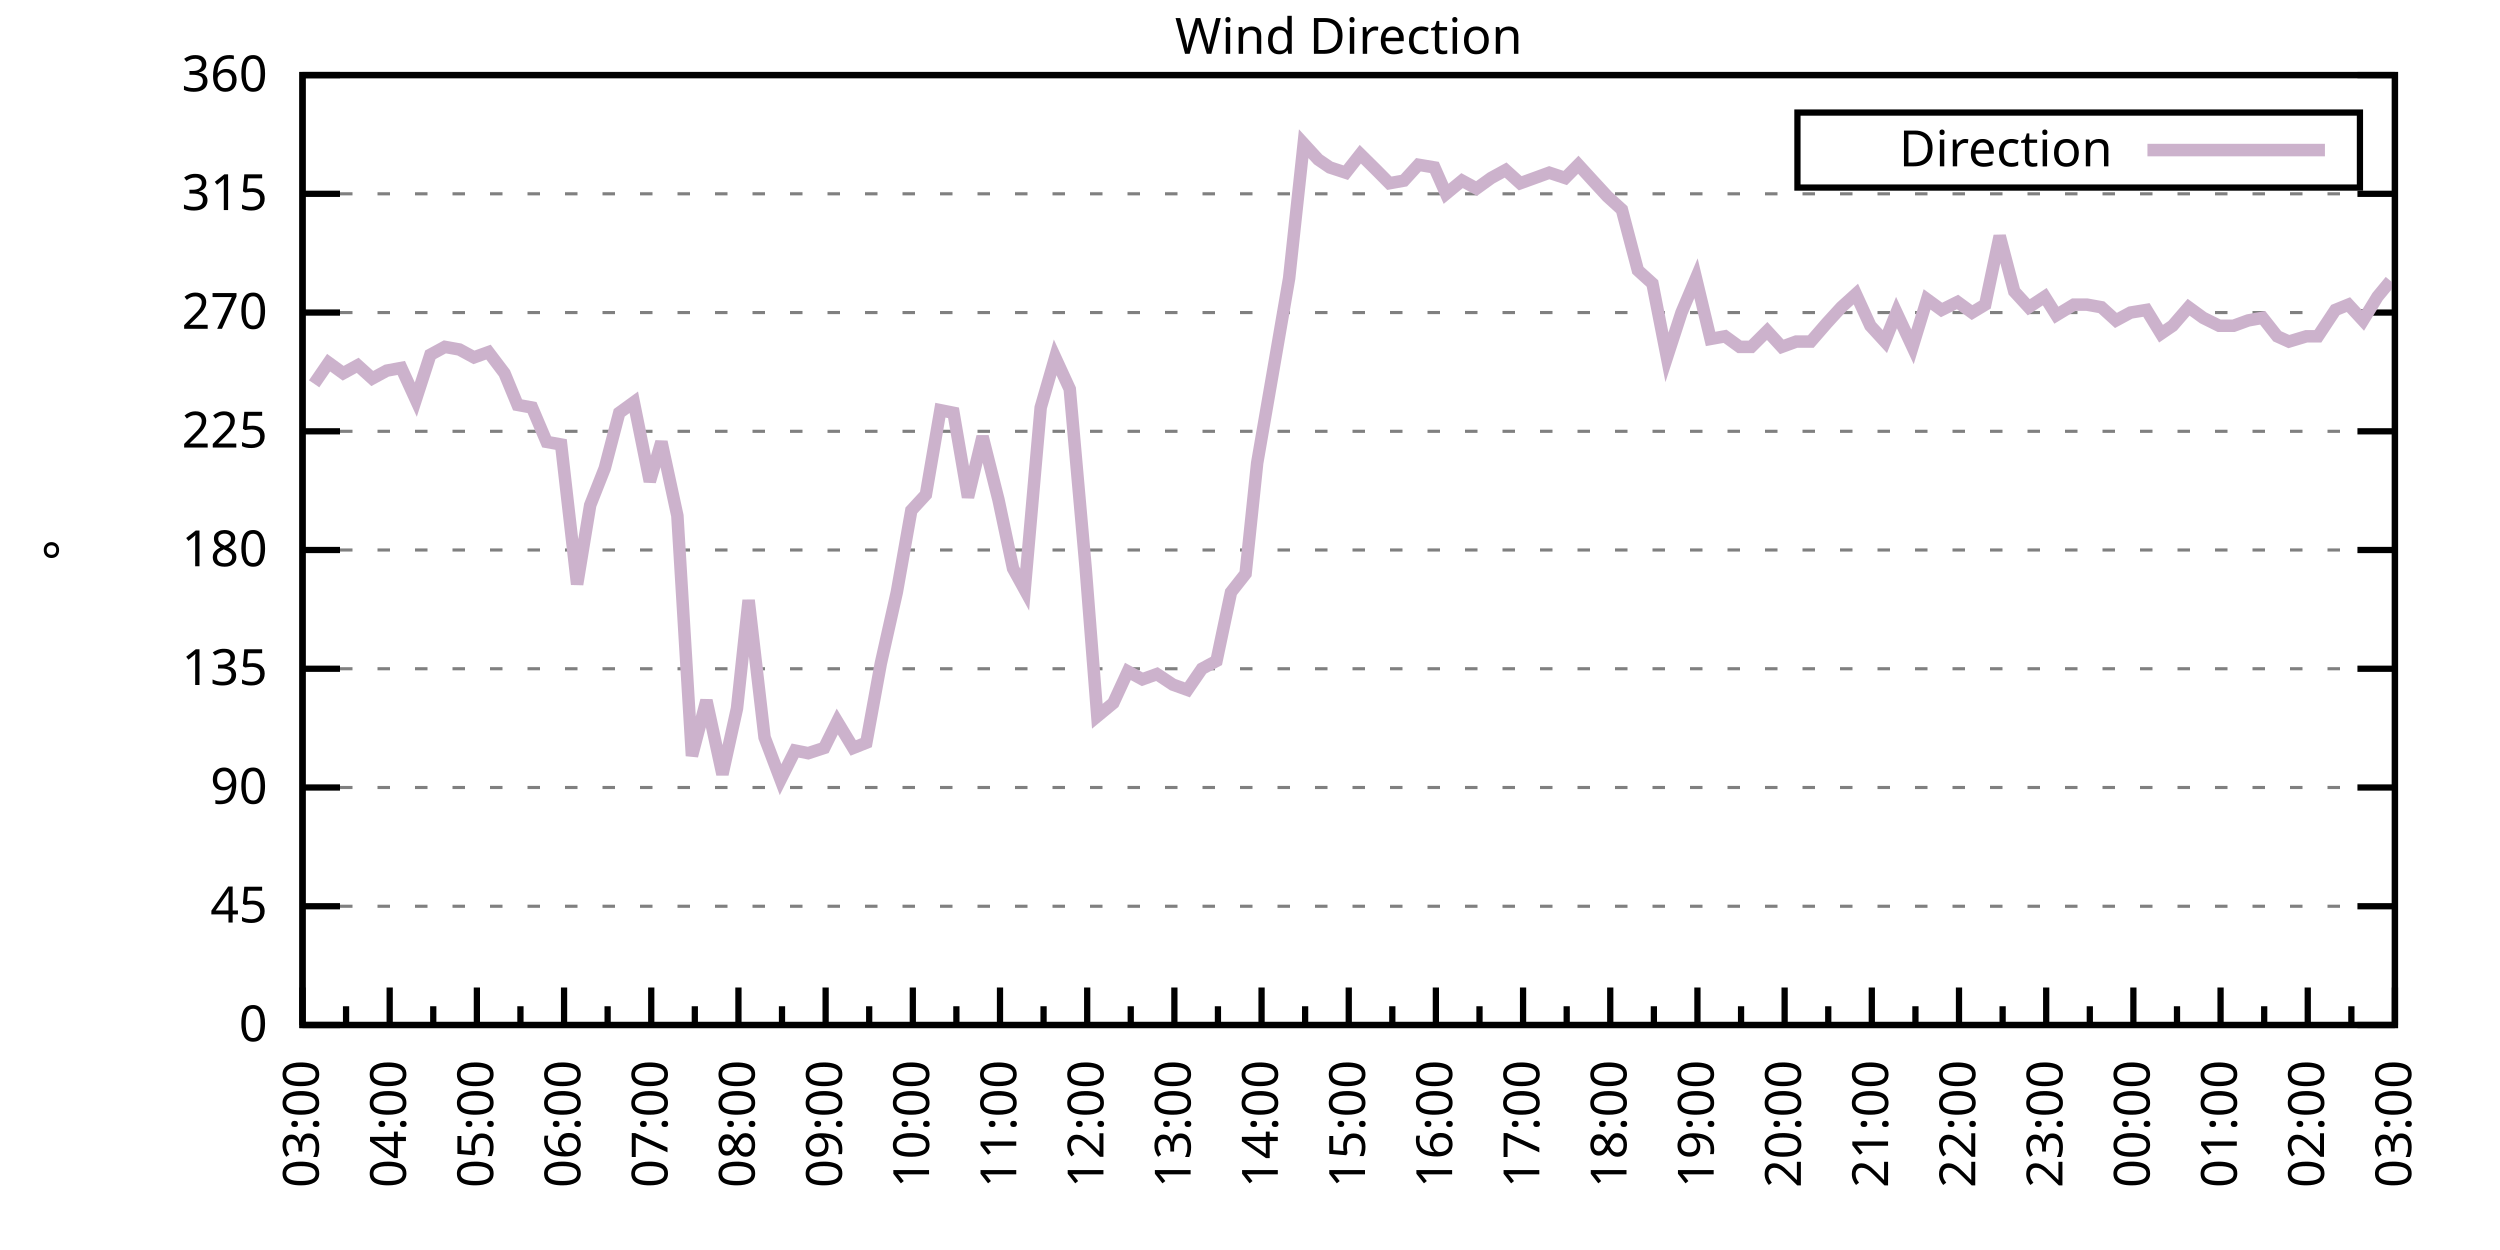
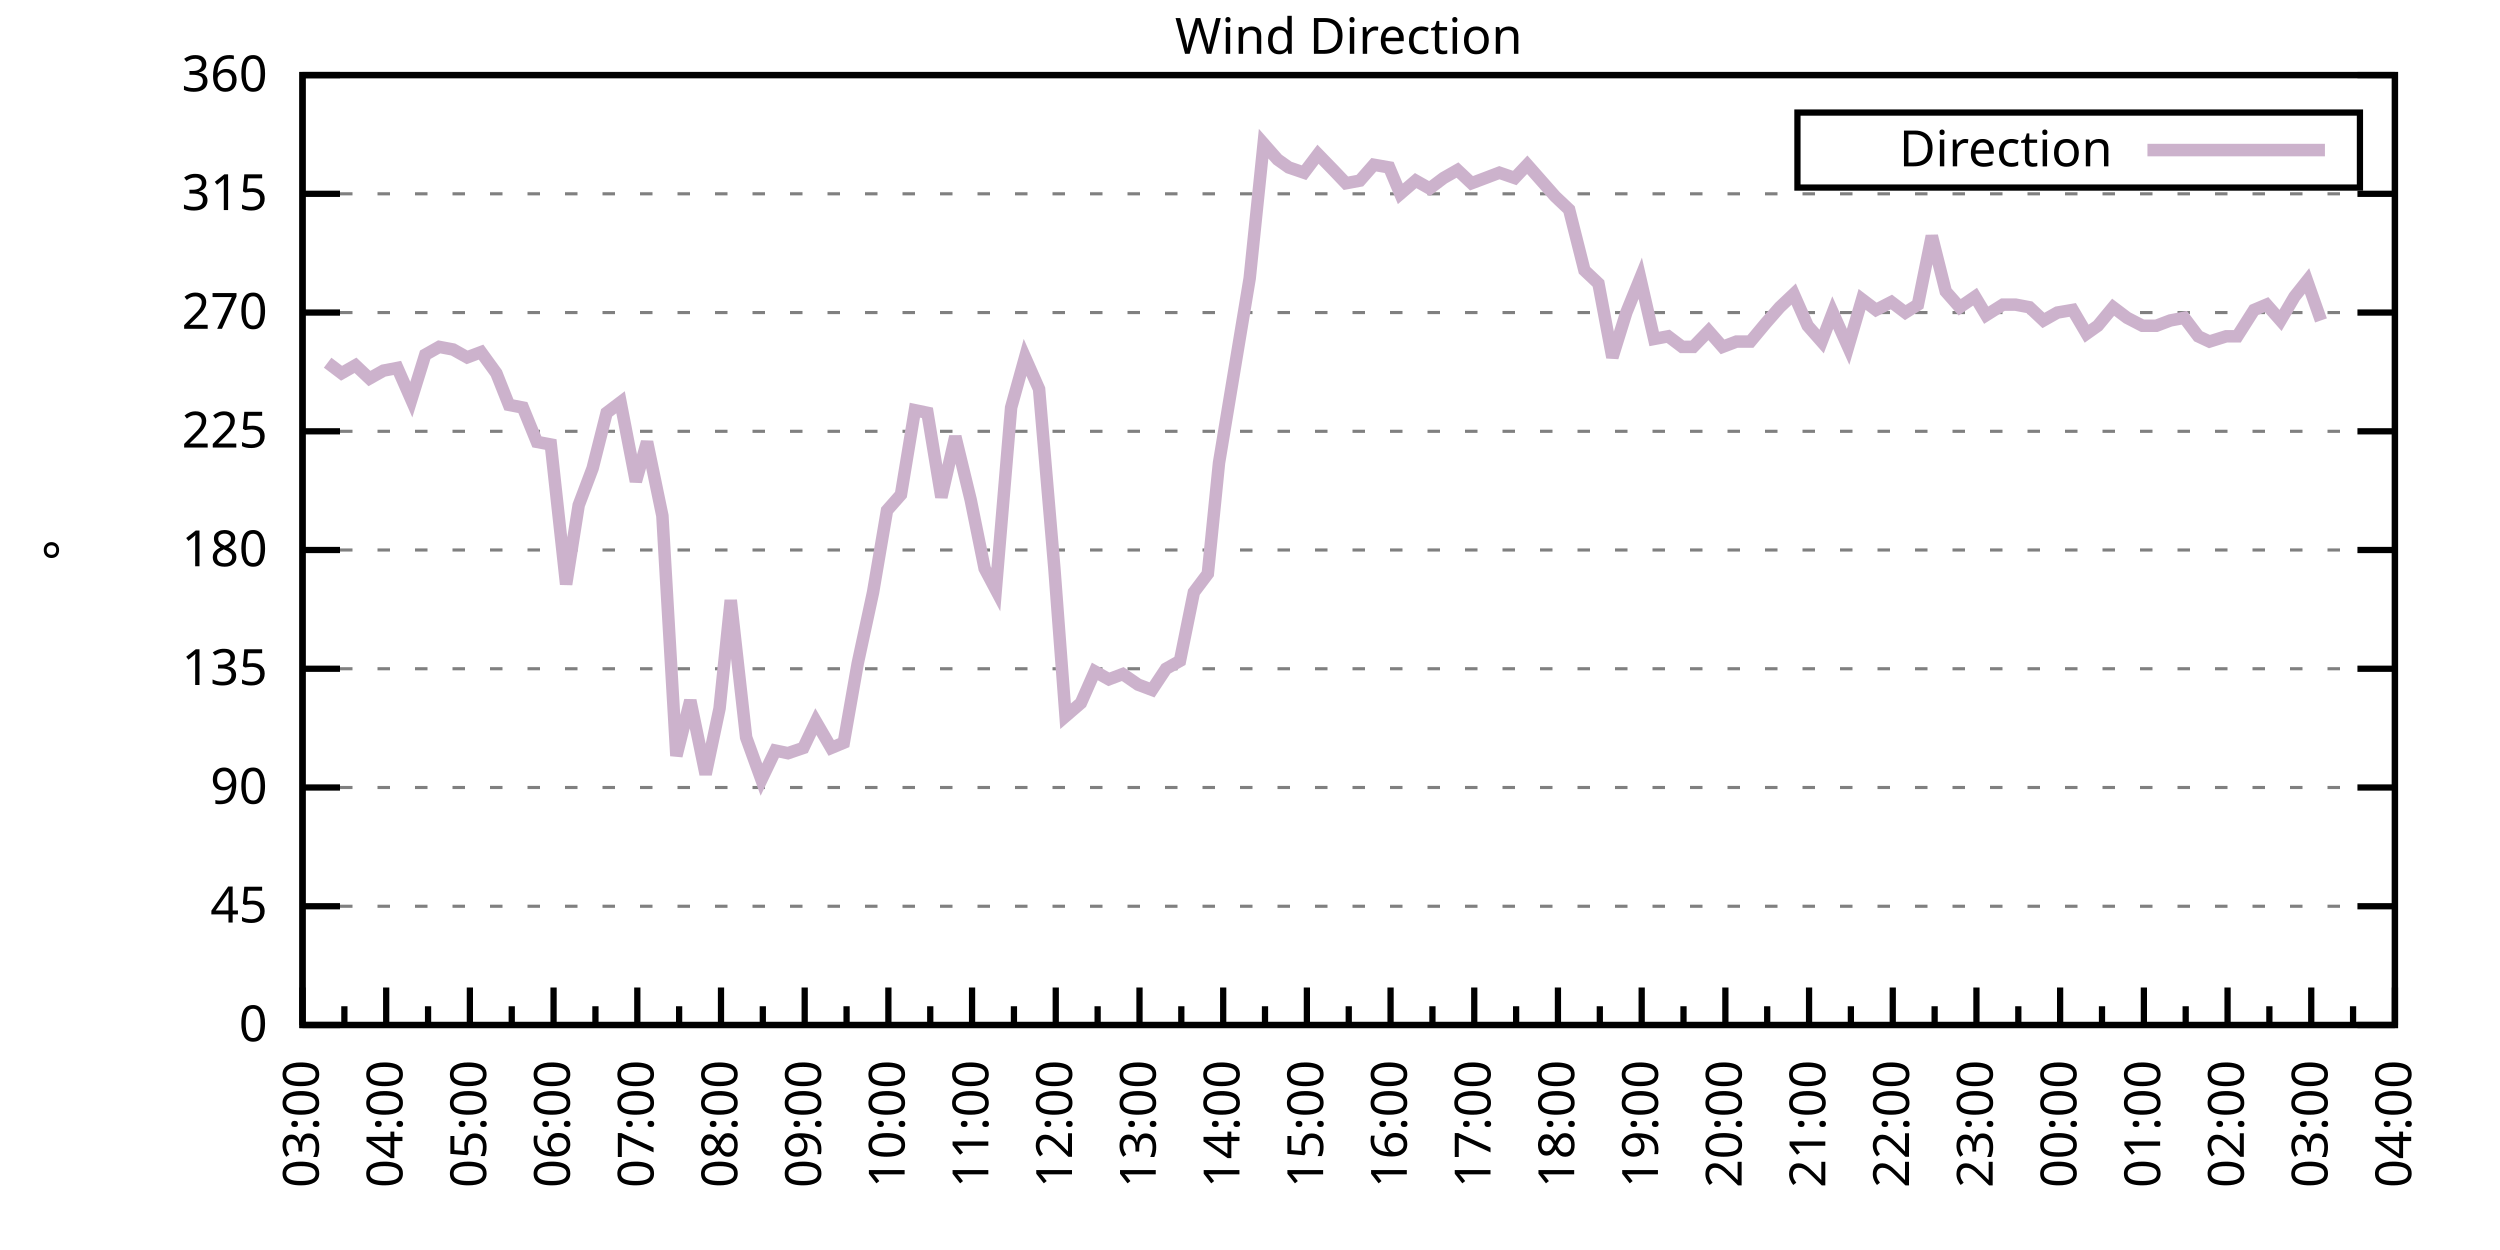
<svg xmlns="http://www.w3.org/2000/svg" xmlns:xlink="http://www.w3.org/1999/xlink" width="400" height="200" viewBox="0 0 400 200">
  <g id="gnuplot_canvas">
    <rect x="0" y="0" width="400" height="200" fill="none" />
    <defs>
      <circle id="gpDot" r="0.5" stroke-width="0.5" stroke="currentColor" />
      <path id="gpPt0" stroke-width="0.333" stroke="currentColor" d="M-1,0 h2 M0,-1 v2" />
      <path id="gpPt1" stroke-width="0.333" stroke="currentColor" d="M-1,-1 L1,1 M1,-1 L-1,1" />
      <path id="gpPt2" stroke-width="0.333" stroke="currentColor" d="M-1,0 L1,0 M0,-1 L0,1 M-1,-1 L1,1 M-1,1 L1,-1" />
      <rect id="gpPt3" stroke-width="0.333" stroke="currentColor" x="-1" y="-1" width="2" height="2" />
      <rect id="gpPt4" stroke-width="0.333" stroke="currentColor" fill="currentColor" x="-1" y="-1" width="2" height="2" />
      <circle id="gpPt5" stroke-width="0.333" stroke="currentColor" cx="0" cy="0" r="1" />
      <use xlink:href="#gpPt5" id="gpPt6" fill="currentColor" stroke="none" />
      <path id="gpPt7" stroke-width="0.333" stroke="currentColor" d="M0,-1.33 L-1.33,0.67 L1.33,0.67 z" />
      <use xlink:href="#gpPt7" id="gpPt8" fill="currentColor" stroke="none" />
      <use xlink:href="#gpPt7" id="gpPt9" stroke="currentColor" transform="rotate(180)" />
      <use xlink:href="#gpPt9" id="gpPt10" fill="currentColor" stroke="none" />
      <use xlink:href="#gpPt3" id="gpPt11" stroke="currentColor" transform="rotate(45)" />
      <use xlink:href="#gpPt11" id="gpPt12" fill="currentColor" stroke="none" />
      <path id="gpPt13" stroke-width="0.333" stroke="currentColor" d="M0,1.330 L1.265,0.411 L0.782,-1.067 L-0.782,-1.076 L-1.265,0.411 z" />
      <use xlink:href="#gpPt13" id="gpPt14" fill="currentColor" stroke="none" />
      <filter id="textbox" filterUnits="objectBoundingBox" x="0" y="0" height="1" width="1">
        <feFlood flood-color="white" flood-opacity="1" result="bgnd" />
        <feComposite in="SourceGraphic" in2="bgnd" operator="atop" />
      </filter>
      <filter id="greybox" filterUnits="objectBoundingBox" x="0" y="0" height="1" width="1">
        <feFlood flood-color="lightgrey" flood-opacity="1" result="grey" />
        <feComposite in="SourceGraphic" in2="grey" operator="atop" />
      </filter>
    </defs>
    <g fill="none" color="white" stroke="currentColor" stroke-width="1.00" stroke-linecap="butt" stroke-linejoin="miter">
</g>
    <g fill="none" color="black" stroke="currentColor" stroke-width="1.00" stroke-linecap="butt" stroke-linejoin="miter">
      <g stroke="none" shape-rendering="crispEdges">
        <polygon fill="rgb(255, 255, 255)" points="48.40,164.00 383.18,164.00 383.18,12.02 48.40,12.02 " />
      </g>
    </g>
    <g fill="none" color="black" stroke="currentColor" stroke-width="1.00" stroke-linecap="butt" stroke-linejoin="miter">
</g>
    <g fill="none" color="black" stroke="black" stroke-width="0.50" stroke-linecap="butt" stroke-linejoin="miter">
</g>
    <g fill="none" color="gray" stroke="currentColor" stroke-width="0.50" stroke-linecap="butt" stroke-linejoin="miter">
      <path stroke="gray" stroke-dasharray="2,4" class="gridline" d="M48.40,164.00 L383.19,164.00  " />
    </g>
    <g fill="none" color="gray" stroke="gray" stroke-width="1.00" stroke-linecap="butt" stroke-linejoin="miter">
</g>
    <g fill="none" color="black" stroke="currentColor" stroke-width="1.00" stroke-linecap="butt" stroke-linejoin="miter">
      <path stroke="black" d="M48.40,164.00 L54.40,164.00 M383.19,164.00 L377.19,164.00  " />
      <g transform="translate(42.80,166.60)" stroke="none" fill="black" font-family="Sans" font-size="8.00" text-anchor="end">
        <text>
          <tspan font-family="Sans"> 0</tspan>
        </text>
      </g>
    </g>
    <g fill="none" color="black" stroke="currentColor" stroke-width="1.00" stroke-linecap="butt" stroke-linejoin="miter">
</g>
    <g fill="none" color="black" stroke="black" stroke-width="0.50" stroke-linecap="butt" stroke-linejoin="miter">
</g>
    <g fill="none" color="gray" stroke="currentColor" stroke-width="0.50" stroke-linecap="butt" stroke-linejoin="miter">
      <path stroke="gray" stroke-dasharray="2,4" class="gridline" d="M48.40,145.00 L383.19,145.00  " />
    </g>
    <g fill="none" color="gray" stroke="gray" stroke-width="1.00" stroke-linecap="butt" stroke-linejoin="miter">
</g>
    <g fill="none" color="black" stroke="currentColor" stroke-width="1.00" stroke-linecap="butt" stroke-linejoin="miter">
      <path stroke="black" d="M48.40,145.00 L54.40,145.00 M383.19,145.00 L377.19,145.00  " />
      <g transform="translate(42.80,147.60)" stroke="none" fill="black" font-family="Sans" font-size="8.00" text-anchor="end">
        <text>
          <tspan font-family="Sans"> 45</tspan>
        </text>
      </g>
    </g>
    <g fill="none" color="black" stroke="currentColor" stroke-width="1.00" stroke-linecap="butt" stroke-linejoin="miter">
</g>
    <g fill="none" color="black" stroke="black" stroke-width="0.50" stroke-linecap="butt" stroke-linejoin="miter">
</g>
    <g fill="none" color="gray" stroke="currentColor" stroke-width="0.50" stroke-linecap="butt" stroke-linejoin="miter">
      <path stroke="gray" stroke-dasharray="2,4" class="gridline" d="M48.40,126.00 L383.19,126.00  " />
    </g>
    <g fill="none" color="gray" stroke="gray" stroke-width="1.00" stroke-linecap="butt" stroke-linejoin="miter">
</g>
    <g fill="none" color="black" stroke="currentColor" stroke-width="1.00" stroke-linecap="butt" stroke-linejoin="miter">
      <path stroke="black" d="M48.40,126.00 L54.40,126.00 M383.19,126.00 L377.19,126.00  " />
      <g transform="translate(42.80,128.60)" stroke="none" fill="black" font-family="Sans" font-size="8.00" text-anchor="end">
        <text>
          <tspan font-family="Sans"> 90</tspan>
        </text>
      </g>
    </g>
    <g fill="none" color="black" stroke="currentColor" stroke-width="1.00" stroke-linecap="butt" stroke-linejoin="miter">
</g>
    <g fill="none" color="black" stroke="black" stroke-width="0.50" stroke-linecap="butt" stroke-linejoin="miter">
</g>
    <g fill="none" color="gray" stroke="currentColor" stroke-width="0.50" stroke-linecap="butt" stroke-linejoin="miter">
      <path stroke="gray" stroke-dasharray="2,4" class="gridline" d="M48.40,107.00 L383.19,107.00  " />
    </g>
    <g fill="none" color="gray" stroke="gray" stroke-width="1.00" stroke-linecap="butt" stroke-linejoin="miter">
</g>
    <g fill="none" color="black" stroke="currentColor" stroke-width="1.00" stroke-linecap="butt" stroke-linejoin="miter">
      <path stroke="black" d="M48.40,107.00 L54.40,107.00 M383.19,107.00 L377.19,107.00  " />
      <g transform="translate(42.80,109.60)" stroke="none" fill="black" font-family="Sans" font-size="8.00" text-anchor="end">
        <text>
          <tspan font-family="Sans"> 135</tspan>
        </text>
      </g>
    </g>
    <g fill="none" color="black" stroke="currentColor" stroke-width="1.00" stroke-linecap="butt" stroke-linejoin="miter">
</g>
    <g fill="none" color="black" stroke="black" stroke-width="0.50" stroke-linecap="butt" stroke-linejoin="miter">
</g>
    <g fill="none" color="gray" stroke="currentColor" stroke-width="0.50" stroke-linecap="butt" stroke-linejoin="miter">
      <path stroke="gray" stroke-dasharray="2,4" class="gridline" d="M48.40,88.00 L383.19,88.00  " />
    </g>
    <g fill="none" color="gray" stroke="gray" stroke-width="1.00" stroke-linecap="butt" stroke-linejoin="miter">
</g>
    <g fill="none" color="black" stroke="currentColor" stroke-width="1.00" stroke-linecap="butt" stroke-linejoin="miter">
      <path stroke="black" d="M48.40,88.00 L54.40,88.00 M383.19,88.00 L377.19,88.00  " />
      <g transform="translate(42.80,90.60)" stroke="none" fill="black" font-family="Sans" font-size="8.00" text-anchor="end">
        <text>
          <tspan font-family="Sans"> 180</tspan>
        </text>
      </g>
    </g>
    <g fill="none" color="black" stroke="currentColor" stroke-width="1.00" stroke-linecap="butt" stroke-linejoin="miter">
</g>
    <g fill="none" color="black" stroke="black" stroke-width="0.50" stroke-linecap="butt" stroke-linejoin="miter">
</g>
    <g fill="none" color="gray" stroke="currentColor" stroke-width="0.50" stroke-linecap="butt" stroke-linejoin="miter">
      <path stroke="gray" stroke-dasharray="2,4" class="gridline" d="M48.40,69.01 L383.19,69.01  " />
    </g>
    <g fill="none" color="gray" stroke="gray" stroke-width="1.00" stroke-linecap="butt" stroke-linejoin="miter">
</g>
    <g fill="none" color="black" stroke="currentColor" stroke-width="1.00" stroke-linecap="butt" stroke-linejoin="miter">
      <path stroke="black" d="M48.40,69.01 L54.40,69.01 M383.19,69.01 L377.19,69.01  " />
      <g transform="translate(42.80,71.61)" stroke="none" fill="black" font-family="Sans" font-size="8.00" text-anchor="end">
        <text>
          <tspan font-family="Sans"> 225</tspan>
        </text>
      </g>
    </g>
    <g fill="none" color="black" stroke="currentColor" stroke-width="1.00" stroke-linecap="butt" stroke-linejoin="miter">
</g>
    <g fill="none" color="black" stroke="black" stroke-width="0.50" stroke-linecap="butt" stroke-linejoin="miter">
</g>
    <g fill="none" color="gray" stroke="currentColor" stroke-width="0.50" stroke-linecap="butt" stroke-linejoin="miter">
      <path stroke="gray" stroke-dasharray="2,4" class="gridline" d="M48.40,50.01 L383.19,50.01  " />
    </g>
    <g fill="none" color="gray" stroke="gray" stroke-width="1.00" stroke-linecap="butt" stroke-linejoin="miter">
</g>
    <g fill="none" color="black" stroke="currentColor" stroke-width="1.00" stroke-linecap="butt" stroke-linejoin="miter">
      <path stroke="black" d="M48.40,50.01 L54.40,50.01 M383.19,50.01 L377.19,50.01  " />
      <g transform="translate(42.80,52.61)" stroke="none" fill="black" font-family="Sans" font-size="8.00" text-anchor="end">
        <text>
          <tspan font-family="Sans"> 270</tspan>
        </text>
      </g>
    </g>
    <g fill="none" color="black" stroke="currentColor" stroke-width="1.00" stroke-linecap="butt" stroke-linejoin="miter">
</g>
    <g fill="none" color="black" stroke="black" stroke-width="0.50" stroke-linecap="butt" stroke-linejoin="miter">
</g>
    <g fill="none" color="gray" stroke="currentColor" stroke-width="0.50" stroke-linecap="butt" stroke-linejoin="miter">
      <path stroke="gray" stroke-dasharray="2,4" class="gridline" d="M48.40,31.01 L383.19,31.01  " />
    </g>
    <g fill="none" color="gray" stroke="gray" stroke-width="1.00" stroke-linecap="butt" stroke-linejoin="miter">
</g>
    <g fill="none" color="black" stroke="currentColor" stroke-width="1.00" stroke-linecap="butt" stroke-linejoin="miter">
      <path stroke="black" d="M48.40,31.01 L54.40,31.01 M383.19,31.01 L377.19,31.01  " />
      <g transform="translate(42.80,33.61)" stroke="none" fill="black" font-family="Sans" font-size="8.00" text-anchor="end">
        <text>
          <tspan font-family="Sans"> 315</tspan>
        </text>
      </g>
    </g>
    <g fill="none" color="black" stroke="currentColor" stroke-width="1.00" stroke-linecap="butt" stroke-linejoin="miter">
</g>
    <g fill="none" color="black" stroke="black" stroke-width="0.50" stroke-linecap="butt" stroke-linejoin="miter">
</g>
    <g fill="none" color="gray" stroke="currentColor" stroke-width="0.50" stroke-linecap="butt" stroke-linejoin="miter">
      <path stroke="gray" stroke-dasharray="2,4" class="gridline" d="M48.40,12.01 L383.19,12.01  " />
    </g>
    <g fill="none" color="gray" stroke="gray" stroke-width="1.00" stroke-linecap="butt" stroke-linejoin="miter">
</g>
    <g fill="none" color="black" stroke="currentColor" stroke-width="1.00" stroke-linecap="butt" stroke-linejoin="miter">
      <path stroke="black" d="M48.40,12.01 L54.40,12.01 M383.19,12.01 L377.19,12.01  " />
      <g transform="translate(42.80,14.61)" stroke="none" fill="black" font-family="Sans" font-size="8.00" text-anchor="end">
        <text>
          <tspan font-family="Sans"> 360</tspan>
        </text>
      </g>
    </g>
    <g fill="none" color="black" stroke="currentColor" stroke-width="1.00" stroke-linecap="butt" stroke-linejoin="miter">
      <path stroke="black" d="M48.40,164.00 L48.40,158.00  " />
      <g transform="translate(51.00,169.60) rotate(270)" stroke="none" fill="black" font-family="Sans" font-size="8.00" text-anchor="end">
        <text>
          <tspan font-family="Sans">03:00</tspan>
        </text>
      </g>
    </g>
    <g fill="none" color="black" stroke="currentColor" stroke-width="1.00" stroke-linecap="butt" stroke-linejoin="miter">
-       <path stroke="black" d="M55.37,164.00 L55.37,161.00 M62.35,164.00 L62.35,158.00  " />
-       <g transform="translate(64.95,169.60) rotate(270)" stroke="none" fill="black" font-family="Sans" font-size="8.00" text-anchor="end">
+       <path stroke="black" d="M55.10,164.00 L55.10,161.00 M61.79,164.00 L61.79,158.00  " />
+       <g transform="translate(64.39,169.60) rotate(270)" stroke="none" fill="black" font-family="Sans" font-size="8.00" text-anchor="end">
        <text>
          <tspan font-family="Sans">04:00</tspan>
        </text>
      </g>
    </g>
    <g fill="none" color="black" stroke="currentColor" stroke-width="1.00" stroke-linecap="butt" stroke-linejoin="miter">
-       <path stroke="black" d="M69.32,164.00 L69.32,161.00 M76.30,164.00 L76.30,158.00  " />
-       <g transform="translate(78.90,169.60) rotate(270)" stroke="none" fill="black" font-family="Sans" font-size="8.00" text-anchor="end">
+       <path stroke="black" d="M68.49,164.00 L68.49,161.00 M75.18,164.00 L75.18,158.00  " />
+       <g transform="translate(77.78,169.60) rotate(270)" stroke="none" fill="black" font-family="Sans" font-size="8.00" text-anchor="end">
        <text>
          <tspan font-family="Sans">05:00</tspan>
        </text>
      </g>
    </g>
    <g fill="none" color="black" stroke="currentColor" stroke-width="1.00" stroke-linecap="butt" stroke-linejoin="miter">
-       <path stroke="black" d="M83.27,164.00 L83.27,161.00 M90.25,164.00 L90.25,158.00  " />
-       <g transform="translate(92.85,169.60) rotate(270)" stroke="none" fill="black" font-family="Sans" font-size="8.00" text-anchor="end">
+       <path stroke="black" d="M81.88,164.00 L81.88,161.00 M88.57,164.00 L88.57,158.00  " />
+       <g transform="translate(91.17,169.60) rotate(270)" stroke="none" fill="black" font-family="Sans" font-size="8.00" text-anchor="end">
        <text>
          <tspan font-family="Sans">06:00</tspan>
        </text>
      </g>
    </g>
    <g fill="none" color="black" stroke="currentColor" stroke-width="1.00" stroke-linecap="butt" stroke-linejoin="miter">
-       <path stroke="black" d="M97.22,164.00 L97.22,161.00 M104.20,164.00 L104.20,158.00  " />
-       <g transform="translate(106.80,169.60) rotate(270)" stroke="none" fill="black" font-family="Sans" font-size="8.00" text-anchor="end">
+       <path stroke="black" d="M95.27,164.00 L95.27,161.00 M101.97,164.00 L101.97,158.00  " />
+       <g transform="translate(104.57,169.60) rotate(270)" stroke="none" fill="black" font-family="Sans" font-size="8.00" text-anchor="end">
        <text>
          <tspan font-family="Sans">07:00</tspan>
        </text>
      </g>
    </g>
    <g fill="none" color="black" stroke="currentColor" stroke-width="1.00" stroke-linecap="butt" stroke-linejoin="miter">
-       <path stroke="black" d="M111.17,164.00 L111.17,161.00 M118.15,164.00 L118.15,158.00  " />
-       <g transform="translate(120.75,169.60) rotate(270)" stroke="none" fill="black" font-family="Sans" font-size="8.00" text-anchor="end">
+       <path stroke="black" d="M108.66,164.00 L108.66,161.00 M115.36,164.00 L115.36,158.00  " />
+       <g transform="translate(117.96,169.60) rotate(270)" stroke="none" fill="black" font-family="Sans" font-size="8.00" text-anchor="end">
        <text>
          <tspan font-family="Sans">08:00</tspan>
        </text>
      </g>
    </g>
    <g fill="none" color="black" stroke="currentColor" stroke-width="1.00" stroke-linecap="butt" stroke-linejoin="miter">
-       <path stroke="black" d="M125.12,164.00 L125.12,161.00 M132.10,164.00 L132.10,158.00  " />
-       <g transform="translate(134.70,169.60) rotate(270)" stroke="none" fill="black" font-family="Sans" font-size="8.00" text-anchor="end">
+       <path stroke="black" d="M122.05,164.00 L122.05,161.00 M128.75,164.00 L128.75,158.00  " />
+       <g transform="translate(131.35,169.60) rotate(270)" stroke="none" fill="black" font-family="Sans" font-size="8.00" text-anchor="end">
        <text>
          <tspan font-family="Sans">09:00</tspan>
        </text>
      </g>
    </g>
    <g fill="none" color="black" stroke="currentColor" stroke-width="1.00" stroke-linecap="butt" stroke-linejoin="miter">
-       <path stroke="black" d="M139.07,164.00 L139.07,161.00 M146.05,164.00 L146.05,158.00  " />
-       <g transform="translate(148.65,169.60) rotate(270)" stroke="none" fill="black" font-family="Sans" font-size="8.00" text-anchor="end">
+       <path stroke="black" d="M135.45,164.00 L135.45,161.00 M142.14,164.00 L142.14,158.00  " />
+       <g transform="translate(144.74,169.60) rotate(270)" stroke="none" fill="black" font-family="Sans" font-size="8.00" text-anchor="end">
        <text>
          <tspan font-family="Sans">10:00</tspan>
        </text>
      </g>
    </g>
    <g fill="none" color="black" stroke="currentColor" stroke-width="1.00" stroke-linecap="butt" stroke-linejoin="miter">
-       <path stroke="black" d="M153.02,164.00 L153.02,161.00 M160.00,164.00 L160.00,158.00  " />
-       <g transform="translate(162.60,169.60) rotate(270)" stroke="none" fill="black" font-family="Sans" font-size="8.00" text-anchor="end">
+       <path stroke="black" d="M148.84,164.00 L148.84,161.00 M155.53,164.00 L155.53,158.00  " />
+       <g transform="translate(158.13,169.60) rotate(270)" stroke="none" fill="black" font-family="Sans" font-size="8.00" text-anchor="end">
        <text>
          <tspan font-family="Sans">11:00</tspan>
        </text>
      </g>
    </g>
    <g fill="none" color="black" stroke="currentColor" stroke-width="1.00" stroke-linecap="butt" stroke-linejoin="miter">
-       <path stroke="black" d="M166.97,164.00 L166.97,161.00 M173.95,164.00 L173.95,158.00  " />
-       <g transform="translate(176.55,169.60) rotate(270)" stroke="none" fill="black" font-family="Sans" font-size="8.00" text-anchor="end">
+       <path stroke="black" d="M162.23,164.00 L162.23,161.00 M168.92,164.00 L168.92,158.00  " />
+       <g transform="translate(171.52,169.60) rotate(270)" stroke="none" fill="black" font-family="Sans" font-size="8.00" text-anchor="end">
        <text>
          <tspan font-family="Sans">12:00</tspan>
        </text>
      </g>
    </g>
    <g fill="none" color="black" stroke="currentColor" stroke-width="1.00" stroke-linecap="butt" stroke-linejoin="miter">
-       <path stroke="black" d="M180.92,164.00 L180.92,161.00 M187.90,164.00 L187.90,158.00  " />
-       <g transform="translate(190.50,169.60) rotate(270)" stroke="none" fill="black" font-family="Sans" font-size="8.00" text-anchor="end">
+       <path stroke="black" d="M175.62,164.00 L175.62,161.00 M182.32,164.00 L182.32,158.00  " />
+       <g transform="translate(184.92,169.60) rotate(270)" stroke="none" fill="black" font-family="Sans" font-size="8.00" text-anchor="end">
        <text>
          <tspan font-family="Sans">13:00</tspan>
        </text>
      </g>
    </g>
    <g fill="none" color="black" stroke="currentColor" stroke-width="1.00" stroke-linecap="butt" stroke-linejoin="miter">
-       <path stroke="black" d="M194.87,164.00 L194.87,161.00 M201.85,164.00 L201.85,158.00  " />
-       <g transform="translate(204.45,169.60) rotate(270)" stroke="none" fill="black" font-family="Sans" font-size="8.00" text-anchor="end">
+       <path stroke="black" d="M189.01,164.00 L189.01,161.00 M195.71,164.00 L195.71,158.00  " />
+       <g transform="translate(198.31,169.60) rotate(270)" stroke="none" fill="black" font-family="Sans" font-size="8.00" text-anchor="end">
        <text>
          <tspan font-family="Sans">14:00</tspan>
        </text>
      </g>
    </g>
    <g fill="none" color="black" stroke="currentColor" stroke-width="1.00" stroke-linecap="butt" stroke-linejoin="miter">
-       <path stroke="black" d="M208.82,164.00 L208.82,161.00 M215.80,164.00 L215.80,158.00  " />
-       <g transform="translate(218.40,169.60) rotate(270)" stroke="none" fill="black" font-family="Sans" font-size="8.00" text-anchor="end">
+       <path stroke="black" d="M202.40,164.00 L202.40,161.00 M209.10,164.00 L209.10,158.00  " />
+       <g transform="translate(211.70,169.60) rotate(270)" stroke="none" fill="black" font-family="Sans" font-size="8.00" text-anchor="end">
        <text>
          <tspan font-family="Sans">15:00</tspan>
        </text>
      </g>
    </g>
    <g fill="none" color="black" stroke="currentColor" stroke-width="1.00" stroke-linecap="butt" stroke-linejoin="miter">
-       <path stroke="black" d="M222.77,164.00 L222.77,161.00 M229.74,164.00 L229.74,158.00  " />
-       <g transform="translate(232.34,169.60) rotate(270)" stroke="none" fill="black" font-family="Sans" font-size="8.00" text-anchor="end">
+       <path stroke="black" d="M215.80,164.00 L215.80,161.00 M222.49,164.00 L222.49,158.00  " />
+       <g transform="translate(225.09,169.60) rotate(270)" stroke="none" fill="black" font-family="Sans" font-size="8.00" text-anchor="end">
        <text>
          <tspan font-family="Sans">16:00</tspan>
        </text>
      </g>
    </g>
    <g fill="none" color="black" stroke="currentColor" stroke-width="1.00" stroke-linecap="butt" stroke-linejoin="miter">
-       <path stroke="black" d="M236.72,164.00 L236.72,161.00 M243.69,164.00 L243.69,158.00  " />
-       <g transform="translate(246.29,169.60) rotate(270)" stroke="none" fill="black" font-family="Sans" font-size="8.00" text-anchor="end">
+       <path stroke="black" d="M229.19,164.00 L229.19,161.00 M235.88,164.00 L235.88,158.00  " />
+       <g transform="translate(238.48,169.60) rotate(270)" stroke="none" fill="black" font-family="Sans" font-size="8.00" text-anchor="end">
        <text>
          <tspan font-family="Sans">17:00</tspan>
        </text>
      </g>
    </g>
    <g fill="none" color="black" stroke="currentColor" stroke-width="1.00" stroke-linecap="butt" stroke-linejoin="miter">
-       <path stroke="black" d="M250.67,164.00 L250.67,161.00 M257.64,164.00 L257.64,158.00  " />
-       <g transform="translate(260.24,169.60) rotate(270)" stroke="none" fill="black" font-family="Sans" font-size="8.00" text-anchor="end">
+       <path stroke="black" d="M242.58,164.00 L242.58,161.00 M249.27,164.00 L249.27,158.00  " />
+       <g transform="translate(251.87,169.60) rotate(270)" stroke="none" fill="black" font-family="Sans" font-size="8.00" text-anchor="end">
        <text>
          <tspan font-family="Sans">18:00</tspan>
        </text>
      </g>
    </g>
    <g fill="none" color="black" stroke="currentColor" stroke-width="1.00" stroke-linecap="butt" stroke-linejoin="miter">
-       <path stroke="black" d="M264.62,164.00 L264.62,161.00 M271.59,164.00 L271.59,158.00  " />
-       <g transform="translate(274.19,169.60) rotate(270)" stroke="none" fill="black" font-family="Sans" font-size="8.00" text-anchor="end">
+       <path stroke="black" d="M255.97,164.00 L255.97,161.00 M262.67,164.00 L262.67,158.00  " />
+       <g transform="translate(265.27,169.60) rotate(270)" stroke="none" fill="black" font-family="Sans" font-size="8.00" text-anchor="end">
        <text>
          <tspan font-family="Sans">19:00</tspan>
        </text>
      </g>
    </g>
    <g fill="none" color="black" stroke="currentColor" stroke-width="1.00" stroke-linecap="butt" stroke-linejoin="miter">
-       <path stroke="black" d="M278.57,164.00 L278.57,161.00 M285.54,164.00 L285.54,158.00  " />
-       <g transform="translate(288.14,169.60) rotate(270)" stroke="none" fill="black" font-family="Sans" font-size="8.00" text-anchor="end">
+       <path stroke="black" d="M269.36,164.00 L269.36,161.00 M276.06,164.00 L276.06,158.00  " />
+       <g transform="translate(278.66,169.60) rotate(270)" stroke="none" fill="black" font-family="Sans" font-size="8.00" text-anchor="end">
        <text>
          <tspan font-family="Sans">20:00</tspan>
        </text>
      </g>
    </g>
    <g fill="none" color="black" stroke="currentColor" stroke-width="1.00" stroke-linecap="butt" stroke-linejoin="miter">
-       <path stroke="black" d="M292.52,164.00 L292.52,161.00 M299.49,164.00 L299.49,158.00  " />
-       <g transform="translate(302.09,169.60) rotate(270)" stroke="none" fill="black" font-family="Sans" font-size="8.00" text-anchor="end">
+       <path stroke="black" d="M282.75,164.00 L282.75,161.00 M289.45,164.00 L289.45,158.00  " />
+       <g transform="translate(292.05,169.60) rotate(270)" stroke="none" fill="black" font-family="Sans" font-size="8.00" text-anchor="end">
        <text>
          <tspan font-family="Sans">21:00</tspan>
        </text>
      </g>
    </g>
    <g fill="none" color="black" stroke="currentColor" stroke-width="1.00" stroke-linecap="butt" stroke-linejoin="miter">
-       <path stroke="black" d="M306.47,164.00 L306.47,161.00 M313.44,164.00 L313.44,158.00  " />
-       <g transform="translate(316.04,169.60) rotate(270)" stroke="none" fill="black" font-family="Sans" font-size="8.00" text-anchor="end">
+       <path stroke="black" d="M296.14,164.00 L296.14,161.00 M302.84,164.00 L302.84,158.00  " />
+       <g transform="translate(305.44,169.60) rotate(270)" stroke="none" fill="black" font-family="Sans" font-size="8.00" text-anchor="end">
        <text>
          <tspan font-family="Sans">22:00</tspan>
        </text>
      </g>
    </g>
    <g fill="none" color="black" stroke="currentColor" stroke-width="1.00" stroke-linecap="butt" stroke-linejoin="miter">
-       <path stroke="black" d="M320.42,164.00 L320.42,161.00 M327.39,164.00 L327.39,158.00  " />
-       <g transform="translate(329.99,169.60) rotate(270)" stroke="none" fill="black" font-family="Sans" font-size="8.00" text-anchor="end">
+       <path stroke="black" d="M309.54,164.00 L309.54,161.00 M316.23,164.00 L316.23,158.00  " />
+       <g transform="translate(318.83,169.60) rotate(270)" stroke="none" fill="black" font-family="Sans" font-size="8.00" text-anchor="end">
        <text>
          <tspan font-family="Sans">23:00</tspan>
        </text>
      </g>
    </g>
    <g fill="none" color="black" stroke="currentColor" stroke-width="1.00" stroke-linecap="butt" stroke-linejoin="miter">
-       <path stroke="black" d="M334.37,164.00 L334.37,161.00 M341.34,164.00 L341.34,158.00  " />
-       <g transform="translate(343.94,169.60) rotate(270)" stroke="none" fill="black" font-family="Sans" font-size="8.00" text-anchor="end">
+       <path stroke="black" d="M322.93,164.00 L322.93,161.00 M329.62,164.00 L329.62,158.00  " />
+       <g transform="translate(332.22,169.60) rotate(270)" stroke="none" fill="black" font-family="Sans" font-size="8.00" text-anchor="end">
        <text>
          <tspan font-family="Sans">00:00</tspan>
        </text>
      </g>
    </g>
    <g fill="none" color="black" stroke="currentColor" stroke-width="1.00" stroke-linecap="butt" stroke-linejoin="miter">
-       <path stroke="black" d="M348.32,164.00 L348.32,161.00 M355.29,164.00 L355.29,158.00  " />
-       <g transform="translate(357.89,169.60) rotate(270)" stroke="none" fill="black" font-family="Sans" font-size="8.00" text-anchor="end">
+       <path stroke="black" d="M336.32,164.00 L336.32,161.00 M343.02,164.00 L343.02,158.00  " />
+       <g transform="translate(345.62,169.60) rotate(270)" stroke="none" fill="black" font-family="Sans" font-size="8.00" text-anchor="end">
        <text>
          <tspan font-family="Sans">01:00</tspan>
        </text>
      </g>
    </g>
    <g fill="none" color="black" stroke="currentColor" stroke-width="1.00" stroke-linecap="butt" stroke-linejoin="miter">
-       <path stroke="black" d="M362.27,164.00 L362.27,161.00 M369.24,164.00 L369.24,158.00  " />
-       <g transform="translate(371.84,169.60) rotate(270)" stroke="none" fill="black" font-family="Sans" font-size="8.00" text-anchor="end">
+       <path stroke="black" d="M349.71,164.00 L349.71,161.00 M356.41,164.00 L356.41,158.00  " />
+       <g transform="translate(359.01,169.60) rotate(270)" stroke="none" fill="black" font-family="Sans" font-size="8.00" text-anchor="end">
        <text>
          <tspan font-family="Sans">02:00</tspan>
        </text>
      </g>
    </g>
    <g fill="none" color="black" stroke="currentColor" stroke-width="1.00" stroke-linecap="butt" stroke-linejoin="miter">
-       <path stroke="black" d="M376.22,164.00 L376.22,161.00 M383.19,164.00 L383.19,158.00  " />
+       <path stroke="black" d="M363.10,164.00 L363.10,161.00 M369.80,164.00 L369.80,158.00  " />
+       <g transform="translate(372.40,169.60) rotate(270)" stroke="none" fill="black" font-family="Sans" font-size="8.00" text-anchor="end">
+         <text>
+           <tspan font-family="Sans">03:00</tspan>
+         </text>
+       </g>
+     </g>
+     <g fill="none" color="black" stroke="currentColor" stroke-width="1.00" stroke-linecap="butt" stroke-linejoin="miter">
+       <path stroke="black" d="M376.49,164.00 L376.49,161.00 M383.19,164.00 L383.19,158.00  " />
      <g transform="translate(385.79,169.60) rotate(270)" stroke="none" fill="black" font-family="Sans" font-size="8.00" text-anchor="end">
        <text>
-           <tspan font-family="Sans">03:00</tspan>
+           <tspan font-family="Sans">04:00</tspan>
        </text>
      </g>
    </g>
    <g fill="none" color="black" stroke="currentColor" stroke-width="1.00" stroke-linecap="butt" stroke-linejoin="miter">
</g>
    <g fill="none" color="black" stroke="currentColor" stroke-width="1.00" stroke-linecap="butt" stroke-linejoin="miter">
      <path stroke="black" d="M48.40,12.01 L48.40,164.00 L383.19,164.00 L383.19,12.01 L48.40,12.01 Z  " />
    </g>
    <g fill="none" color="black" stroke="currentColor" stroke-width="1.00" stroke-linecap="butt" stroke-linejoin="miter">
      <g transform="translate(12.80,88.01) rotate(270)" stroke="none" fill="black" font-family="Sans" font-size="8.00" text-anchor="middle">
        <text>
          <tspan font-family="Sans">°</tspan>
        </text>
      </g>
    </g>
    <g fill="none" color="black" stroke="currentColor" stroke-width="1.00" stroke-linecap="butt" stroke-linejoin="miter">
</g>
    <g fill="none" color="black" stroke="currentColor" stroke-width="1.00" stroke-linecap="butt" stroke-linejoin="miter">
      <path stroke="black" d="M287.59,30.01 L287.59,18.01 L377.59,18.01 L377.59,30.01 L287.59,30.01 Z  " />
    </g>
    <g id="Wind_direction_plot_1">
      <g fill="none" color="white" stroke="black" stroke-width="2.00" stroke-linecap="butt" stroke-linejoin="miter">
</g>
      <g fill="none" color="black" stroke="currentColor" stroke-width="2.00" stroke-linecap="butt" stroke-linejoin="miter">
        <g transform="translate(337.99,26.61)" stroke="none" fill="black" font-family="Sans" font-size="8.00" text-anchor="end">
          <text>
            <tspan font-family="Sans">Direction</tspan>
          </text>
        </g>
      </g>
      <g fill="none" color="black" stroke="currentColor" stroke-width="2.00" stroke-linecap="butt" stroke-linejoin="miter">
-         <path stroke="rgb(204, 178, 204)" d="M343.59,24.01 L371.99,24.01 M50.26,61.41 L52.58,58.03 L54.91,59.72 L57.23,58.45 L59.56,60.56 L61.88,59.30   L64.21,58.87 L66.53,63.94 L68.86,56.76 L71.18,55.50 L73.51,55.92 L75.83,57.18 L78.16,56.34 L80.72,59.72   L82.81,64.78 L85.13,65.21 L87.46,70.70 L89.78,71.12 L92.34,93.49 L94.43,80.83 L96.76,74.92 L99.08,66.05   L101.41,64.36 L103.97,77.03 L105.83,70.70 L108.38,82.52 L110.71,120.94 L113.03,112.07 L115.59,123.89 L117.92,113.34   L119.78,96.03 L122.33,117.98 L124.89,124.74 L127.22,120.09 L129.31,120.51 L131.87,119.67 L133.96,115.45 L136.51,119.67   L138.61,118.83 L140.93,106.16 L143.49,94.76 L145.81,81.67 L148.14,79.14 L150.46,65.63 L152.56,66.05 L154.88,79.56   L157.21,69.85 L159.76,79.98 L162.09,90.96 L163.95,94.34 L166.51,65.21 L168.83,57.18 L171.16,62.25 L173.71,90.96   L175.57,114.60 L178.13,112.49 L180.46,107.43 L182.78,108.69 L185.11,107.85 L187.66,109.54 L189.99,110.38 L192.31,107.00   L194.64,105.74 L196.96,94.76 L199.29,91.80 L201.15,74.07 L203.71,59.30 L206.26,44.52 L208.59,22.99 L210.91,25.52   L212.77,26.79 L215.33,27.63 L217.65,24.68 L220.21,27.21 L222.30,29.32 L224.63,28.90 L226.95,26.36 L229.51,26.79   L231.37,31.01 L233.93,28.90 L236.25,30.16 L238.58,28.48 L240.90,27.21 L243.23,29.32 L245.55,28.48 L247.88,27.63   L250.44,28.48 L252.53,26.36 L254.85,28.90 L257.18,31.43 L259.50,33.54 L262.06,43.25 L264.39,45.36 L266.71,57.18   L269.04,50.01 L271.36,44.52 L273.69,54.23 L276.01,53.81 L278.34,55.50 L280.20,55.50 L282.75,52.96 L285.08,55.50   L287.40,54.65 L289.73,54.65 L292.29,51.70 L294.61,49.16 L296.94,47.05 L299.26,52.12 L301.58,54.65 L303.44,50.01   L306.00,55.50 L308.33,47.90 L310.65,49.59 L313.21,48.32 L315.53,50.01 L317.63,48.74 L319.95,37.76 L322.28,46.63   L324.60,49.16 L327.16,47.47 L329.02,50.43 L331.81,48.74 L333.90,48.74 L336.23,49.16 L338.55,51.27 L340.88,50.01   L343.43,49.59 L345.76,53.39 L347.62,52.12 L350.18,49.16 L352.50,50.85 L355.06,52.12 L357.38,52.12 L359.71,51.27   L362.03,50.85 L364.36,53.81 L366.22,54.65 L369.01,53.81 L370.87,53.81 L373.66,49.59 L375.75,48.74 L378.08,51.27   L380.40,47.47 L382.49,44.94  " />
+         <path stroke="rgb(204, 178, 204)" d="M343.59,24.01 L371.99,24.01 M52.42,58.03 L54.65,59.72 L56.88,58.45 L59.11,60.56 L61.35,59.30 L63.58,58.87   L65.81,63.94 L68.04,56.76 L70.27,55.50 L72.50,55.92 L74.74,57.18 L76.97,56.34 L79.42,59.72 L81.43,64.78   L83.66,65.21 L85.90,70.70 L88.13,71.12 L90.58,93.49 L92.59,80.83 L94.82,74.92 L97.06,66.05 L99.29,64.36   L101.74,77.03 L103.53,70.70 L105.98,82.52 L108.22,120.94 L110.45,112.07 L112.90,123.89 L115.13,113.34 L116.92,96.03   L119.38,117.98 L121.83,124.74 L124.06,120.09 L126.07,120.51 L128.53,119.67 L130.54,115.45 L132.99,119.67 L135.00,118.83   L137.23,106.16 L139.69,94.76 L141.92,81.67 L144.15,79.14 L146.38,65.63 L148.39,66.05 L150.62,79.56 L152.85,69.85   L155.31,79.98 L157.54,90.96 L159.33,94.34 L161.78,65.21 L164.01,57.18 L166.25,62.25 L168.70,90.96 L170.49,114.60   L172.94,112.49 L175.17,107.43 L177.41,108.69 L179.64,107.85 L182.09,109.54 L184.32,110.38 L186.56,107.00 L188.79,105.74   L191.02,94.76 L193.25,91.80 L195.04,74.07 L197.49,59.30 L199.95,44.52 L202.18,22.99 L204.41,25.52 L206.20,26.79   L208.65,27.63 L210.88,24.68 L213.34,27.21 L215.35,29.32 L217.58,28.90 L219.81,26.36 L222.27,26.79 L224.05,31.01   L226.51,28.90 L228.74,30.16 L230.97,28.48 L233.20,27.21 L235.44,29.32 L237.67,28.48 L239.90,27.63 L242.36,28.48   L244.36,26.36 L246.60,28.90 L248.83,31.43 L251.06,33.54 L253.51,43.25 L255.75,45.36 L257.98,57.18 L260.21,50.01   L262.44,44.52 L264.67,54.23 L266.91,53.81 L269.14,55.50 L270.92,55.50 L273.38,52.96 L275.61,55.50 L277.84,54.65   L280.07,54.65 L282.53,51.70 L284.76,49.16 L286.99,47.05 L289.23,52.12 L291.46,54.65 L293.24,50.01 L295.70,55.50   L297.93,47.90 L300.16,49.59 L302.62,48.32 L304.85,50.01 L306.86,48.74 L309.09,37.76 L311.32,46.63 L313.55,49.16   L316.01,47.47 L317.79,50.43 L320.47,48.74 L322.48,48.74 L324.71,49.16 L326.95,51.27 L329.18,50.01 L331.63,49.59   L333.86,53.39 L335.65,52.12 L338.10,49.16 L340.34,50.85 L342.79,52.12 L345.02,52.12 L347.26,51.27 L349.49,50.85   L351.72,53.81 L353.51,54.65 L356.18,53.81 L357.97,53.81 L360.65,49.59 L362.66,48.74 L364.89,51.27 L367.12,47.47   L369.13,44.94 L371.36,51.27  " />
      </g>
    </g>
    <g fill="none" color="black" stroke="currentColor" stroke-width="2.00" stroke-linecap="butt" stroke-linejoin="miter">
</g>
    <g fill="none" color="black" stroke="black" stroke-width="1.00" stroke-linecap="butt" stroke-linejoin="miter">
</g>
    <g fill="none" color="black" stroke="currentColor" stroke-width="1.00" stroke-linecap="butt" stroke-linejoin="miter">
      <path stroke="black" d="M48.40,12.01 L48.40,164.00 L383.19,164.00 L383.19,12.01 L48.40,12.01 Z  " />
    </g>
    <g fill="none" color="black" stroke="currentColor" stroke-width="1.00" stroke-linecap="butt" stroke-linejoin="miter">
      <g transform="translate(215.79,8.61)" stroke="none" fill="black" font-family="Sans" font-size="8.00" text-anchor="middle">
        <text>
          <tspan font-family="Sans">Wind Direction</tspan>
        </text>
      </g>
    </g>
    <g fill="none" color="black" stroke="currentColor" stroke-width="1.00" stroke-linecap="butt" stroke-linejoin="miter">
</g>
  </g>
</svg>
